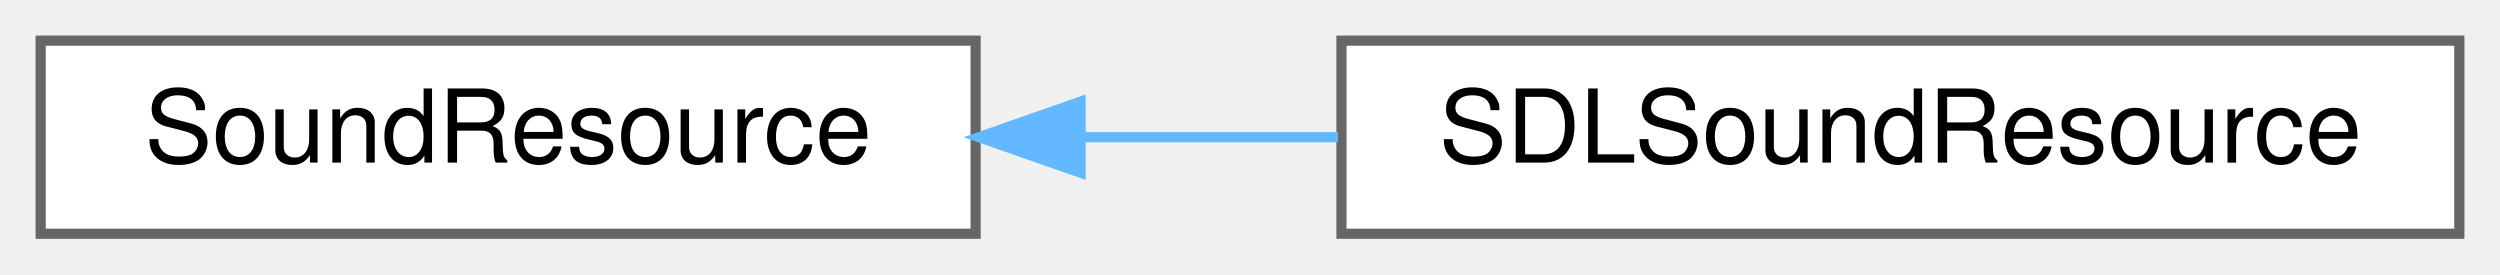
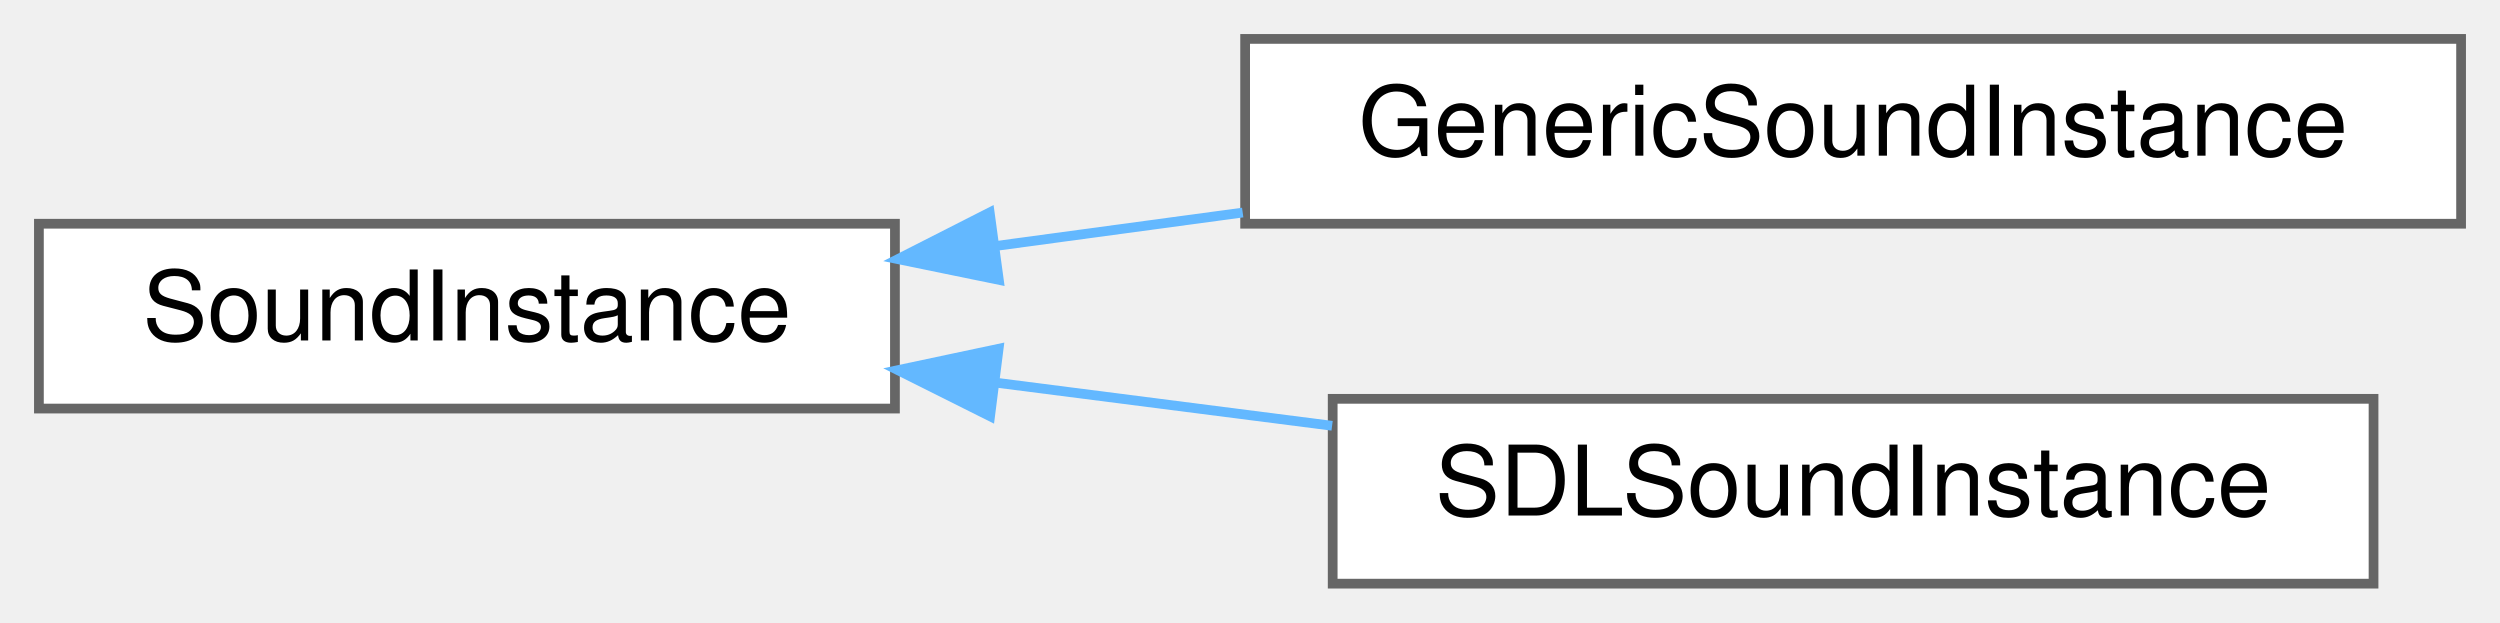
- <svg xmlns="http://www.w3.org/2000/svg" xmlns:xlink="http://www.w3.org/1999/xlink" width="246pt" height="27pt" viewBox="0.00 0.00 246.00 27.00">
-   <g id="graph0" class="graph" transform="scale(1 1) rotate(0) translate(4 23)">
+ <svg xmlns="http://www.w3.org/2000/svg" xmlns:xlink="http://www.w3.org/1999/xlink" width="257pt" height="64pt" viewBox="0.00 0.00 257.00 64.00">
+   <g id="graph0" class="graph" transform="scale(1 1) rotate(0) translate(4 60)">
    <g id="Node000000" class="node">
      <g id="a_Node000000">
-         <a xlink:href="class_sound_resource.html" target="_top" xlink:title="Represents a generic sound resource in the audio engine. This class serves as a base for specific sou...">
-           <polygon fill="white" stroke="#666666" points="92,-19 0,-19 0,0 92,0 92,-19" />
-           <text text-anchor="middle" x="46" y="-7" font-family="Helvetica,sans-Serif" font-size="10.00">SoundResource</text>
+         <a xlink:href="class_sound_instance.html" target="_top" xlink:title="Represents an instance of a generic sound within the audio system. The reason for separating SoundIns...">
+           <polygon fill="white" stroke="#666666" points="88,-37 0,-37 0,-18 88,-18 88,-37" />
+           <text text-anchor="middle" x="44" y="-25" font-family="Helvetica,sans-Serif" font-size="10.00">SoundInstance</text>
        </a>
      </g>
    </g>
    <g id="Node000001" class="node">
      <g id="a_Node000001">
-         <a xlink:href="class_s_d_l_sound_resource.html" target="_top" xlink:title="Represents a SDL-specific resource. Inherits from the generic SoundResource class and contains SDL-sp...">
-           <polygon fill="white" stroke="#666666" points="238,-19 128,-19 128,0 238,0 238,-19" />
-           <text text-anchor="middle" x="183" y="-7" font-family="Helvetica,sans-Serif" font-size="10.00">SDLSoundResource</text>
+         <a xlink:href="class_generic_sound_instance.html" target="_top" xlink:title="A generic implementation of a sound instance. Provides the basic functionality while not tied to any ...">
+           <polygon fill="white" stroke="#666666" points="249,-56 124,-56 124,-37 249,-37 249,-56" />
+           <text text-anchor="middle" x="186.5" y="-44" font-family="Helvetica,sans-Serif" font-size="10.00">GenericSoundInstance</text>
        </a>
      </g>
    </g>
-     <g id="edge5_Node000000_Node000001" class="edge">
-       <g id="a_edge5_Node000000_Node000001">
+     <g id="edge7_Node000000_Node000001" class="edge">
+       <g id="a_edge7_Node000000_Node000001">
        <a xlink:title=" ">
-           <path fill="none" stroke="#63b8ff" d="M102.36,-9.5C110.72,-9.5 119.33,-9.5 127.66,-9.5" />
-           <polygon fill="#63b8ff" stroke="#63b8ff" points="102.33,-6 92.33,-9.5 102.33,-13 102.33,-6" />
+           <path fill="none" stroke="#63b8ff" d="M98.26,-34.7C106.58,-35.83 115.25,-37 123.75,-38.15" />
+           <polygon fill="#63b8ff" stroke="#63b8ff" points="98.68,-31.23 88.3,-33.36 97.74,-38.16 98.68,-31.23" />
+         </a>
+       </g>
+     </g>
+     <g id="Node000002" class="node">
+       <g id="a_Node000002">
+         <a xlink:href="class_s_d_l_sound_instance.html" target="_top" xlink:title="Represents a SDL-specific implementation of a sound instance. Inherits from the generic SoundInstance...">
+           <polygon fill="white" stroke="#666666" points="240,-19 133,-19 133,0 240,0 240,-19" />
+           <text text-anchor="middle" x="186.5" y="-7" font-family="Helvetica,sans-Serif" font-size="10.00">SDLSoundInstance</text>
+         </a>
+       </g>
+     </g>
+     <g id="edge8_Node000000_Node000002" class="edge">
+       <g id="a_edge8_Node000000_Node000002">
+         <a xlink:title=" ">
+           <path fill="none" stroke="#63b8ff" d="M98.47,-20.65C109.77,-19.2 121.68,-17.68 132.94,-16.23" />
+           <polygon fill="#63b8ff" stroke="#63b8ff" points="97.78,-17.21 88.3,-21.95 98.66,-24.15 97.78,-17.21" />
        </a>
      </g>
    </g>
  </g>
</svg>
